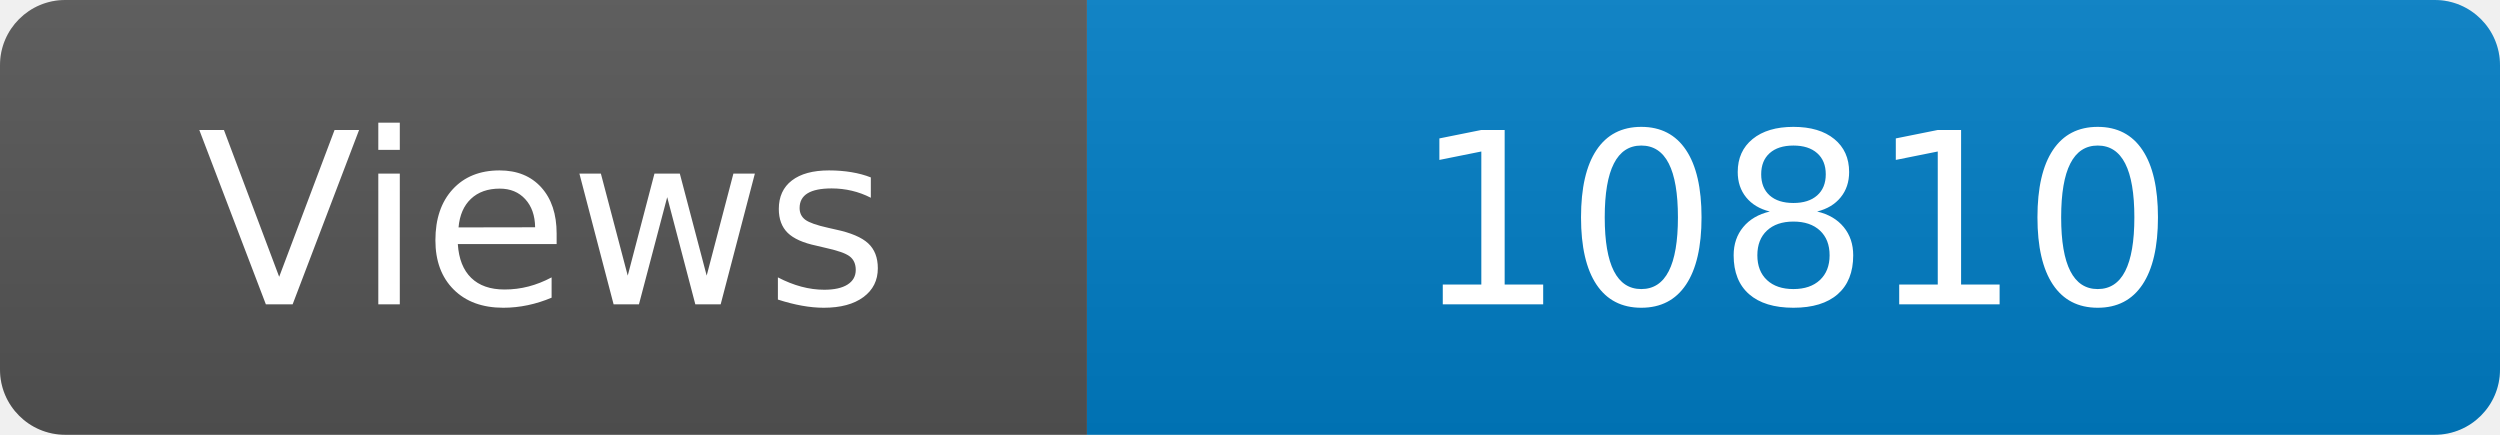
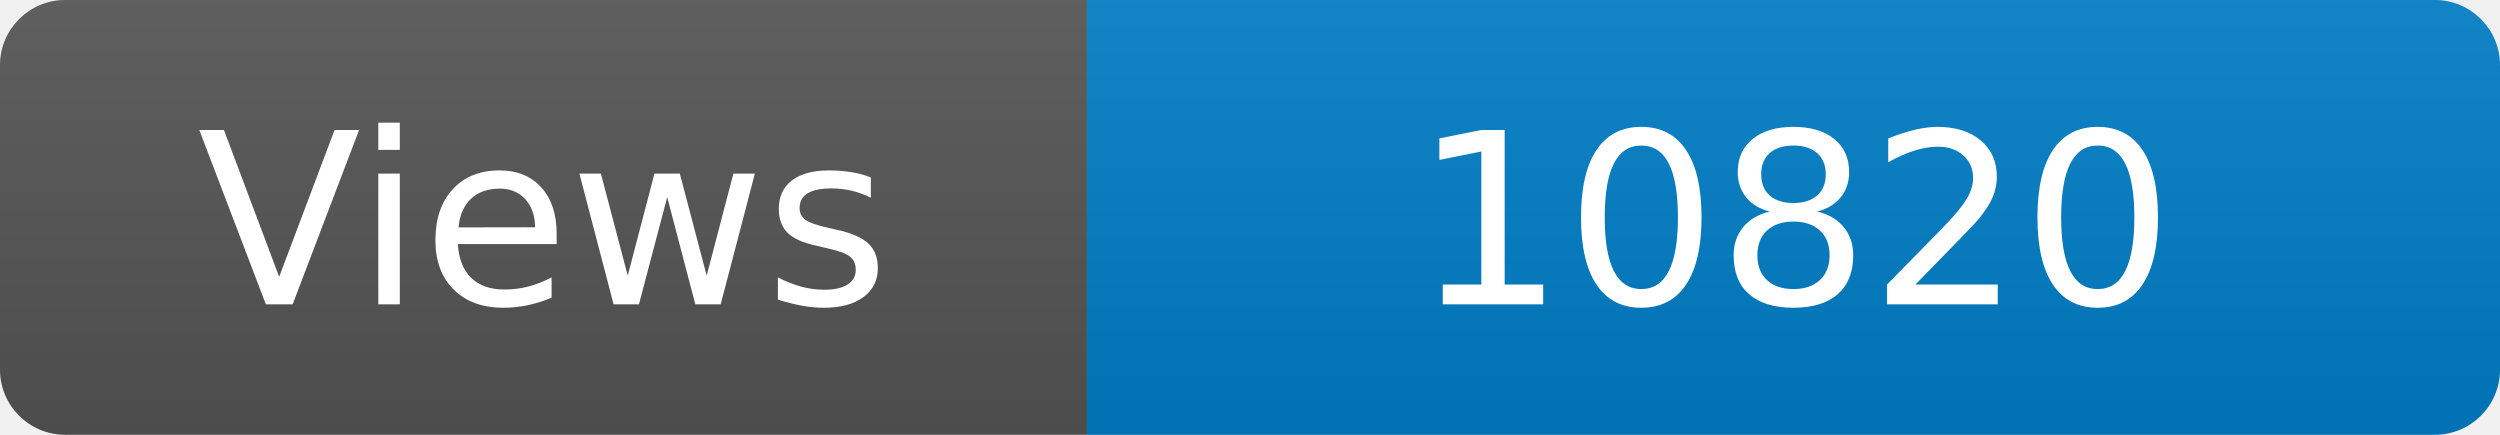
<svg xmlns="http://www.w3.org/2000/svg" width="115" height="20" role="img" aria-label="Maintained?: yes">
  <linearGradient id="s" x2="0" y2="100%">
    <stop offset="0" stop-color="#bbb" stop-opacity=".1" />
    <stop offset="1" stop-opacity=".1" />
  </linearGradient>
  <clipPath id="r">
    <rect width="115" height="20" rx="3" fill="#fff" />
  </clipPath>
  <g clip-path="url(#r)">
    <rect width="50" height="20" fill="#555" />
    <rect x="50" width="160" height="20" fill="#007ec6" />
    <rect width="115" height="20" fill="url(#s)" />
  </g>
  <g fill="#fff" text-anchor="middle" font-family="Verdana,Geneva,DejaVu Sans,sans-serif" font-size="110">
    <text x="250" y="140" transform="scale(.1)" fill="#fff">Views</text>
-     <text x="825" y="140" transform="scale(.1)" fill="#fff">10810</text>
+     <text x="825" y="140" transform="scale(.1)" fill="#fff">10820</text>
  </g>
</svg>
